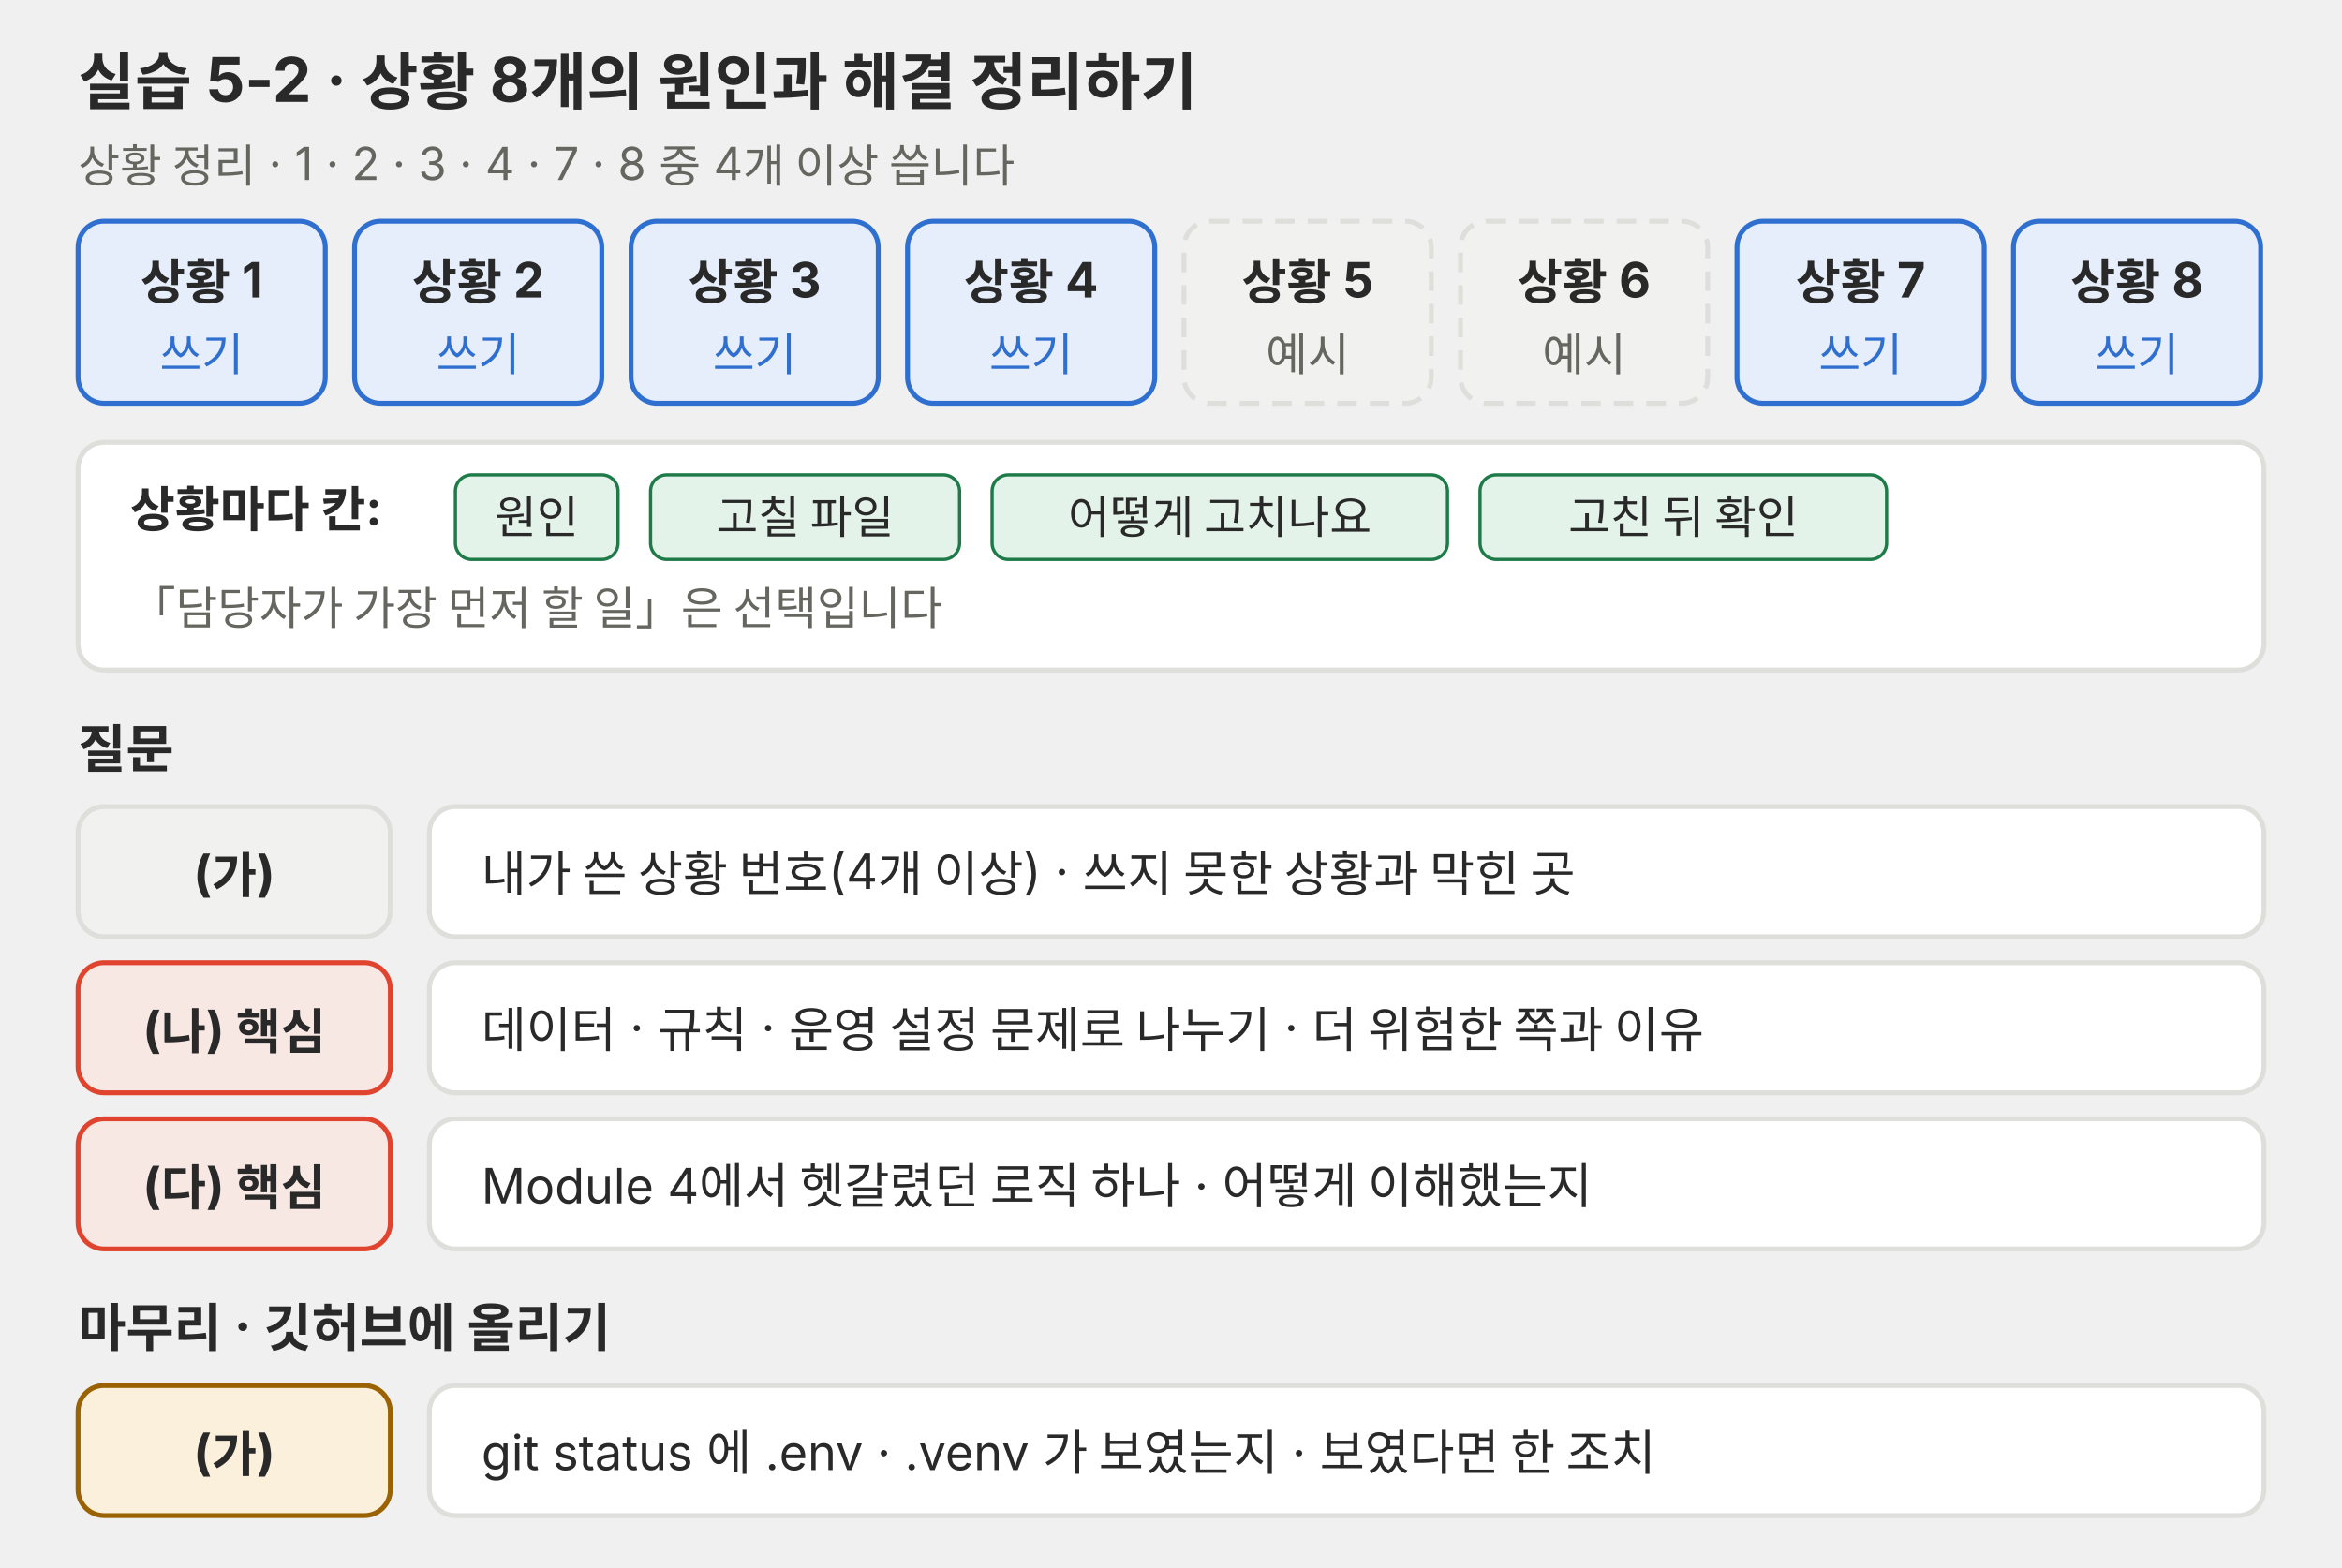
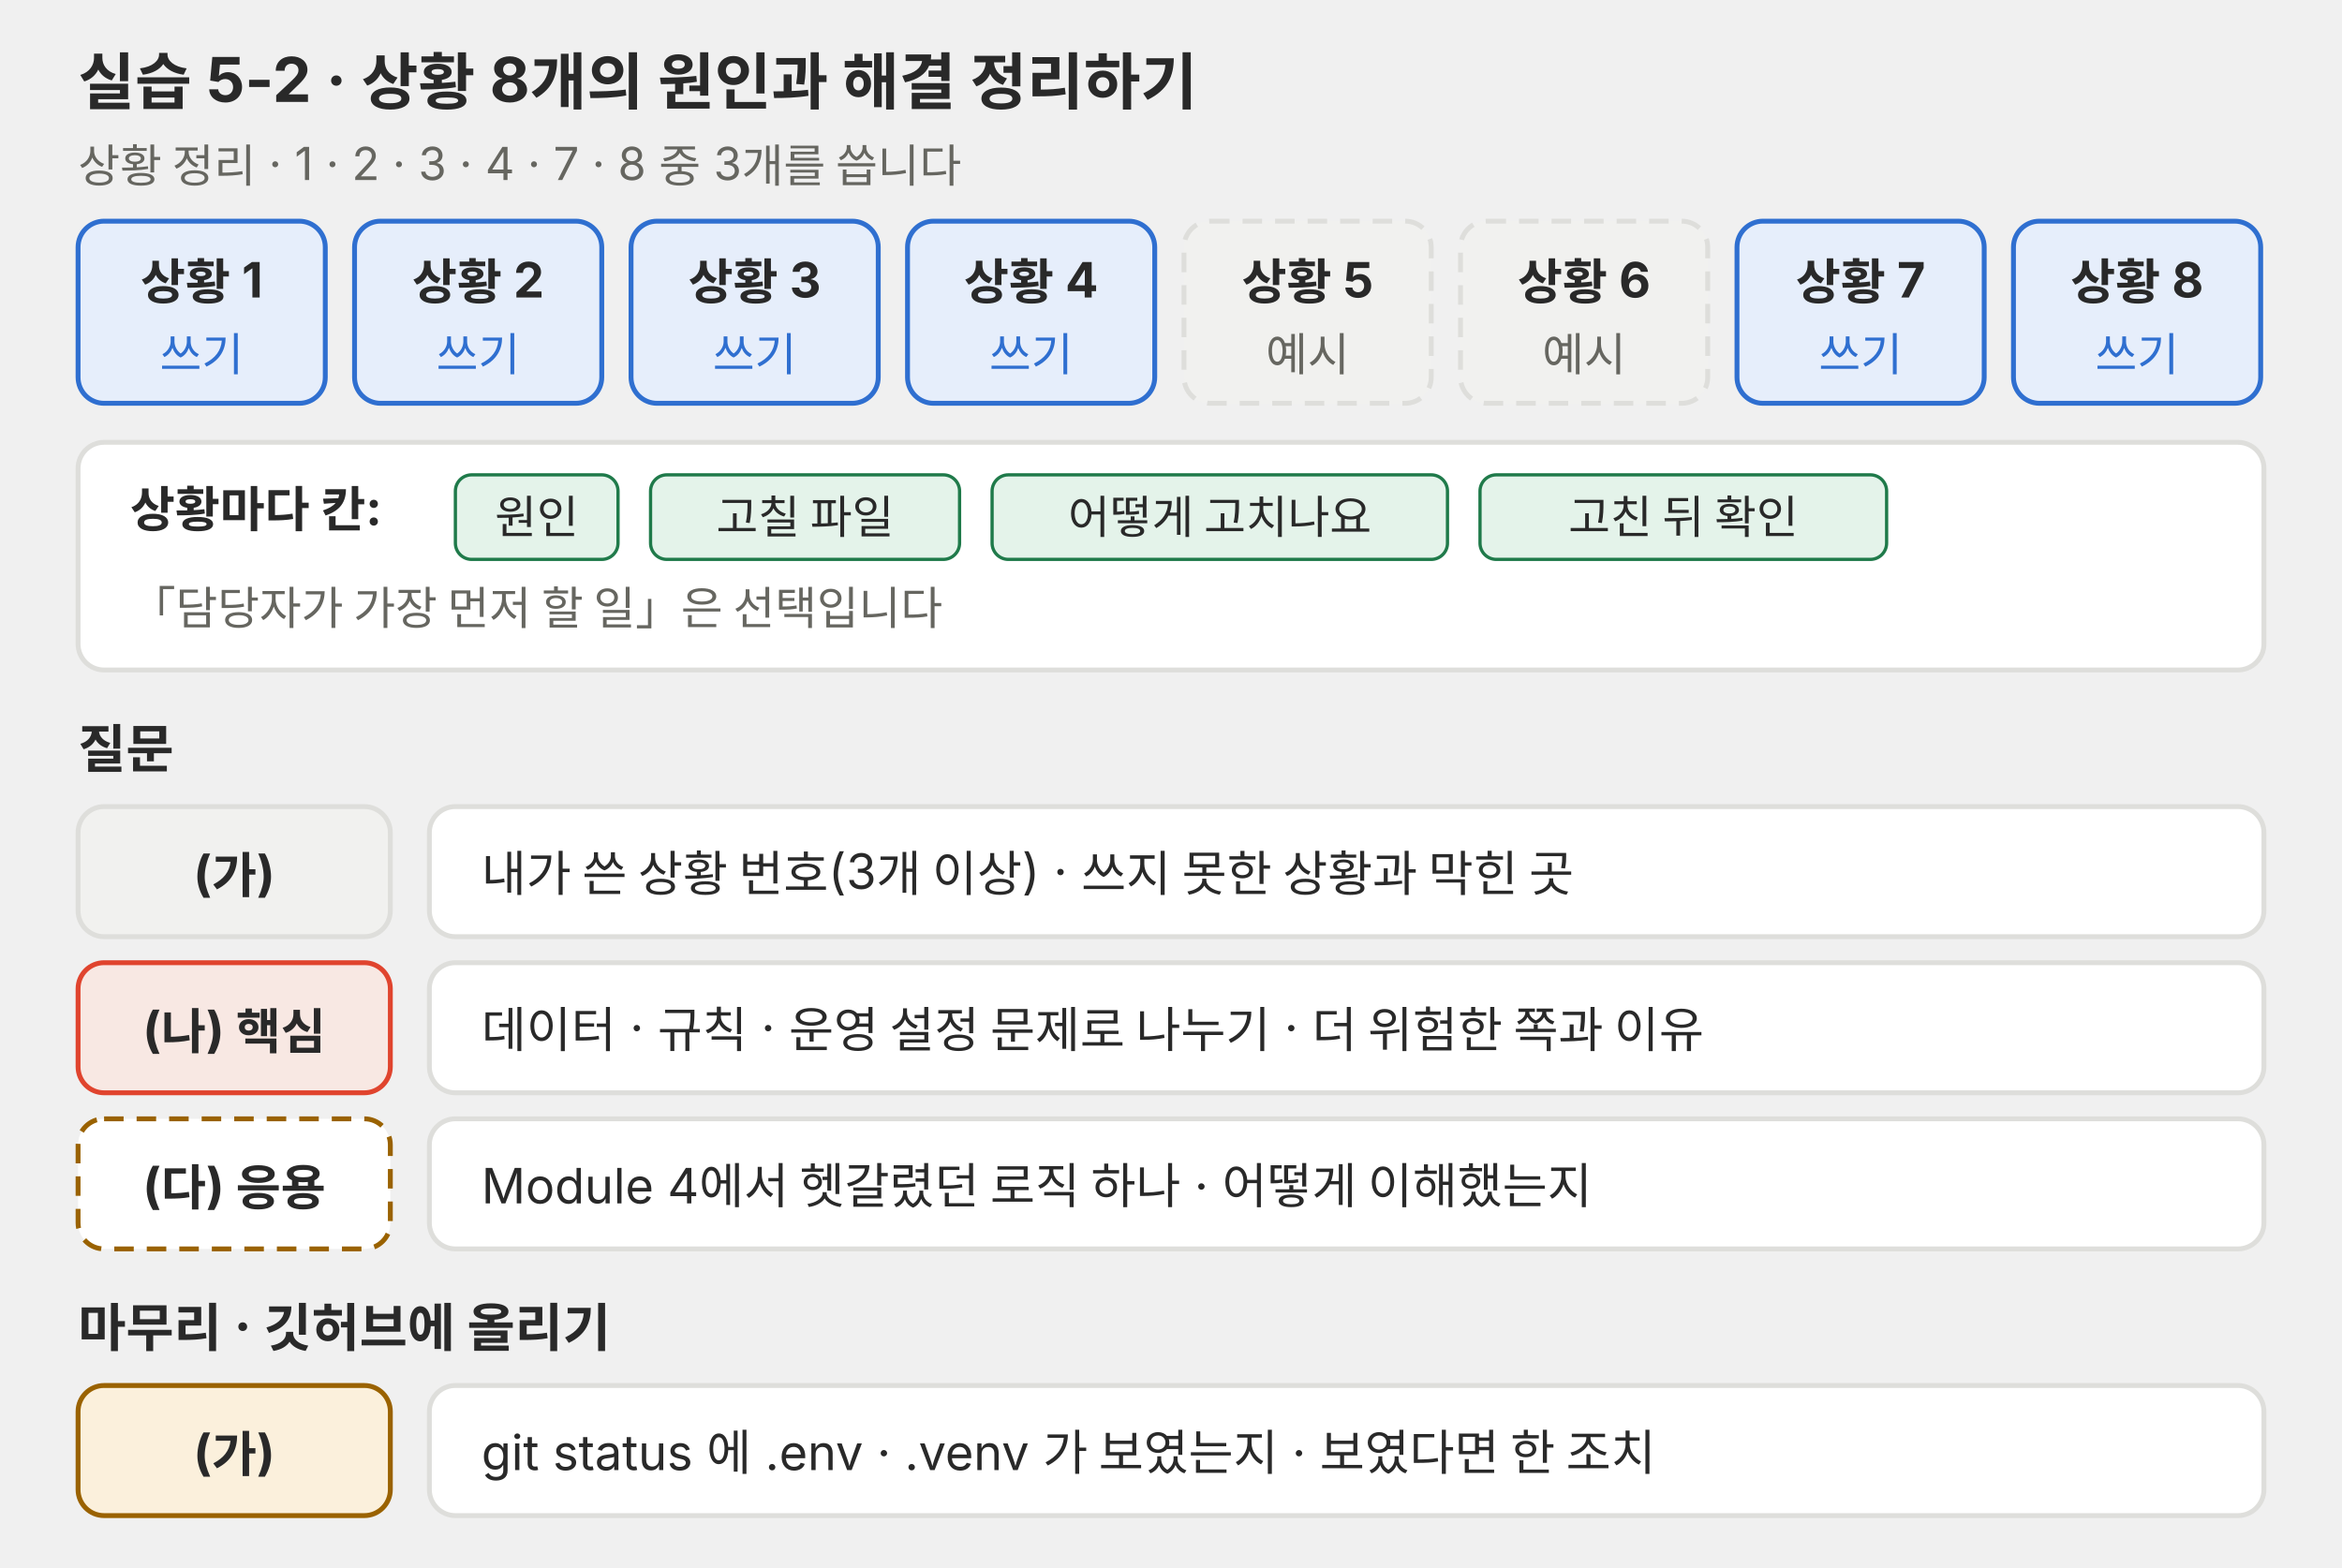
<svg xmlns="http://www.w3.org/2000/svg" viewBox="0 0 720 482" role="img">
  <defs>
    <marker id="a-l08-p04" viewBox="0 0 10 10" refX="9" refY="5" markerWidth="7" markerHeight="7" orient="auto-start-reverse">
      <path d="M0,0 L10,5 L0,10 z" fill="#666660" />
    </marker>
  </defs>
  <g font-family="Pretendard, 'Noto Sans KR', -apple-system, 'Segoe UI', sans-serif" fill="#292929">
    <text x="24" y="32" font-size="19" font-weight="700">실습 5-2 · 상황 8개의 원인과 해결 정리하기</text>
-     <text x="24" y="56" font-size="14" fill="#666660">상황 정리 · 1 · 2 · 3 · 4 · 7 · 8 중 4개 이상 씁니다</text>
+     <text x="24" y="56" font-size="14" fill="#666660">상황 정리 · 1 · 2 · 3 · 4 · 7 · 8 중 3개를 씁니다</text>
    <rect x="24" y="68" width="76" height="56" rx="8" fill="#e6eefb" stroke="#2f6fd0" stroke-width="1.5" />
    <text x="62" y="92" font-size="15" text-anchor="middle" font-weight="700">상황 1</text>
    <text x="62" y="114" font-size="14" text-anchor="middle" fill="#2f6fd0">쓰기</text>
    <rect x="109" y="68" width="76" height="56" rx="8" fill="#e6eefb" stroke="#2f6fd0" stroke-width="1.5" />
    <text x="147" y="92" font-size="15" text-anchor="middle" font-weight="700">상황 2</text>
    <text x="147" y="114" font-size="14" text-anchor="middle" fill="#2f6fd0">쓰기</text>
    <rect x="194" y="68" width="76" height="56" rx="8" fill="#e6eefb" stroke="#2f6fd0" stroke-width="1.5" />
    <text x="232" y="92" font-size="15" text-anchor="middle" font-weight="700">상황 3</text>
    <text x="232" y="114" font-size="14" text-anchor="middle" fill="#2f6fd0">쓰기</text>
    <rect x="279" y="68" width="76" height="56" rx="8" fill="#e6eefb" stroke="#2f6fd0" stroke-width="1.5" />
    <text x="317" y="92" font-size="15" text-anchor="middle" font-weight="700">상황 4</text>
    <text x="317" y="114" font-size="14" text-anchor="middle" fill="#2f6fd0">쓰기</text>
    <rect x="364" y="68" width="76" height="56" rx="8" fill="#f1f1ef" stroke="#dededb" stroke-width="1.5" stroke-dasharray="6 4" />
    <text x="402" y="92" font-size="15" text-anchor="middle" font-weight="700">상황 5</text>
    <text x="402" y="114" font-size="14" text-anchor="middle" fill="#666660">예시</text>
    <rect x="449" y="68" width="76" height="56" rx="8" fill="#f1f1ef" stroke="#dededb" stroke-width="1.5" stroke-dasharray="6 4" />
    <text x="487" y="92" font-size="15" text-anchor="middle" font-weight="700">상황 6</text>
    <text x="487" y="114" font-size="14" text-anchor="middle" fill="#666660">예시</text>
    <rect x="534" y="68" width="76" height="56" rx="8" fill="#e6eefb" stroke="#2f6fd0" stroke-width="1.5" />
    <text x="572" y="92" font-size="15" text-anchor="middle" font-weight="700">상황 7</text>
    <text x="572" y="114" font-size="14" text-anchor="middle" fill="#2f6fd0">쓰기</text>
    <rect x="619" y="68" width="76" height="56" rx="8" fill="#e6eefb" stroke="#2f6fd0" stroke-width="1.5" />
    <text x="657" y="92" font-size="15" text-anchor="middle" font-weight="700">상황 8</text>
    <text x="657" y="114" font-size="14" text-anchor="middle" fill="#2f6fd0">쓰기</text>
    <rect x="24" y="136" width="672" height="70" rx="8" fill="#ffffff" stroke="#dededb" stroke-width="1.5" />
    <text x="40" y="162" font-size="15" font-weight="700">상황마다 칸:</text>
    <rect x="140" y="146" width="50" height="26" rx="5" fill="#e4f3ea" stroke="#1f7a4a" />
    <text x="165.0" y="164" font-size="14" text-anchor="middle">원인</text>
    <rect x="200" y="146" width="95" height="26" rx="5" fill="#e4f3ea" stroke="#1f7a4a" />
    <text x="247.5" y="164" font-size="14" text-anchor="middle">고칠 파일</text>
    <rect x="305" y="146" width="140" height="26" rx="5" fill="#e4f3ea" stroke="#1f7a4a" />
    <text x="375.0" y="164" font-size="14" text-anchor="middle">어떻게 고치나요</text>
    <rect x="455" y="146" width="125" height="26" rx="5" fill="#e4f3ea" stroke="#1f7a4a" />
    <text x="517.5" y="164" font-size="14" text-anchor="middle">고친 뒤 확인</text>
    <text x="40" y="192" font-size="14" fill="#666660">「담당자가 가장 먼저 할 일」은 선택입니다</text>
    <text x="24" y="236" font-size="16" font-weight="700">질문</text>
    <rect x="24" y="248" width="96" height="40" rx="8" fill="#f1f1ef" stroke="#dededb" stroke-width="1.5" />
    <text x="72" y="274" font-size="15" text-anchor="middle" font-weight="700">(가)</text>
    <rect x="132" y="248" width="564" height="40" rx="8" fill="#ffffff" stroke="#dededb" stroke-width="1.5" />
-     <text x="148" y="274" font-size="15">내가 쓴 상황 번호(4개 이상) · 쓰지 못한 상황과 막힌 곳</text>
+     <text x="148" y="274" font-size="15">내가 쓴 상황 번호(3개 이상) · 쓰지 못한 상황과 막힌 곳</text>
    <rect x="24" y="296" width="96" height="40" rx="8" fill="#f8e8e3" stroke="#e0442e" stroke-width="1.5" />
    <text x="72" y="322" font-size="15" text-anchor="middle" font-weight="700">(나) 핵심</text>
    <rect x="132" y="296" width="564" height="40" rx="8" fill="#ffffff" stroke="#dededb" stroke-width="1.5" />
    <text x="148" y="322" font-size="15">데이터 · 규칙 · 운영 설정 문제로 나누기 · 더 위험한 쪽과 이유</text>
-     <rect x="24" y="344" width="96" height="40" rx="8" fill="#f8e8e3" stroke="#e0442e" stroke-width="1.5" />
-     <text x="72" y="370" font-size="15" text-anchor="middle" font-weight="700">(다) 핵심</text>
+     <rect x="24" y="344" width="96" height="40" rx="8" fill="#ffffff" stroke="#9a6200" stroke-width="1.5" stroke-dasharray="6 4" />
+     <text x="72" y="370" font-size="15" text-anchor="middle" font-weight="700">(다) 응용</text>
    <rect x="132" y="344" width="564" height="40" rx="8" fill="#ffffff" stroke="#dededb" stroke-width="1.5" />
    <text x="148" y="370" font-size="15">Module 4에서 헷갈렸던 로직 하나 · 어떻게 이해했는지</text>
    <text x="24" y="414" font-size="16" font-weight="700">마무리 · 깃허브에 올리기</text>
    <rect x="24" y="426" width="96" height="40" rx="8" fill="#fbf0dc" stroke="#9a6200" stroke-width="1.5" />
    <text x="72" y="452" font-size="15" text-anchor="middle" font-weight="700">(가)</text>
    <rect x="132" y="426" width="564" height="40" rx="8" fill="#ffffff" stroke="#dededb" stroke-width="1.5" />
    <text x="148" y="452" font-size="15">git status 에 .env · .venv 가 보였는지 · 보였다면 한 조치</text>
  </g>
</svg>
